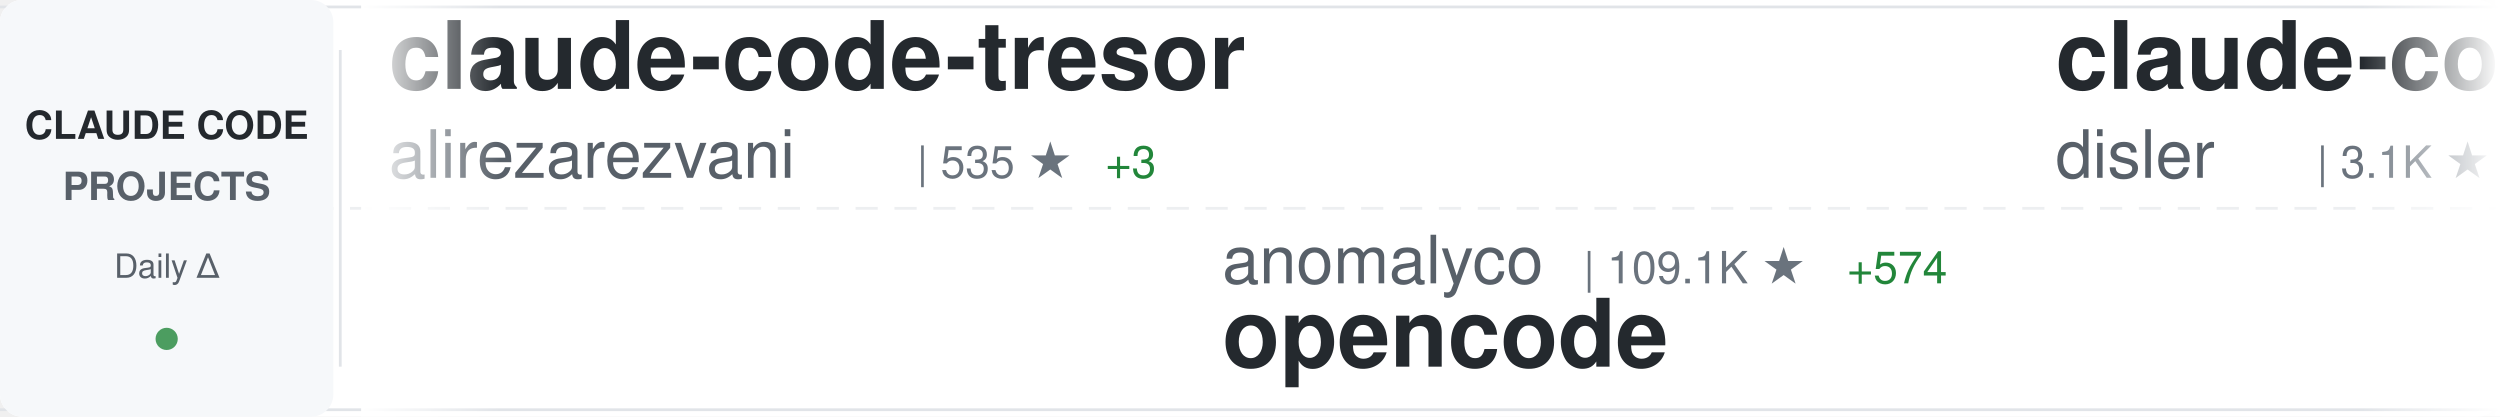
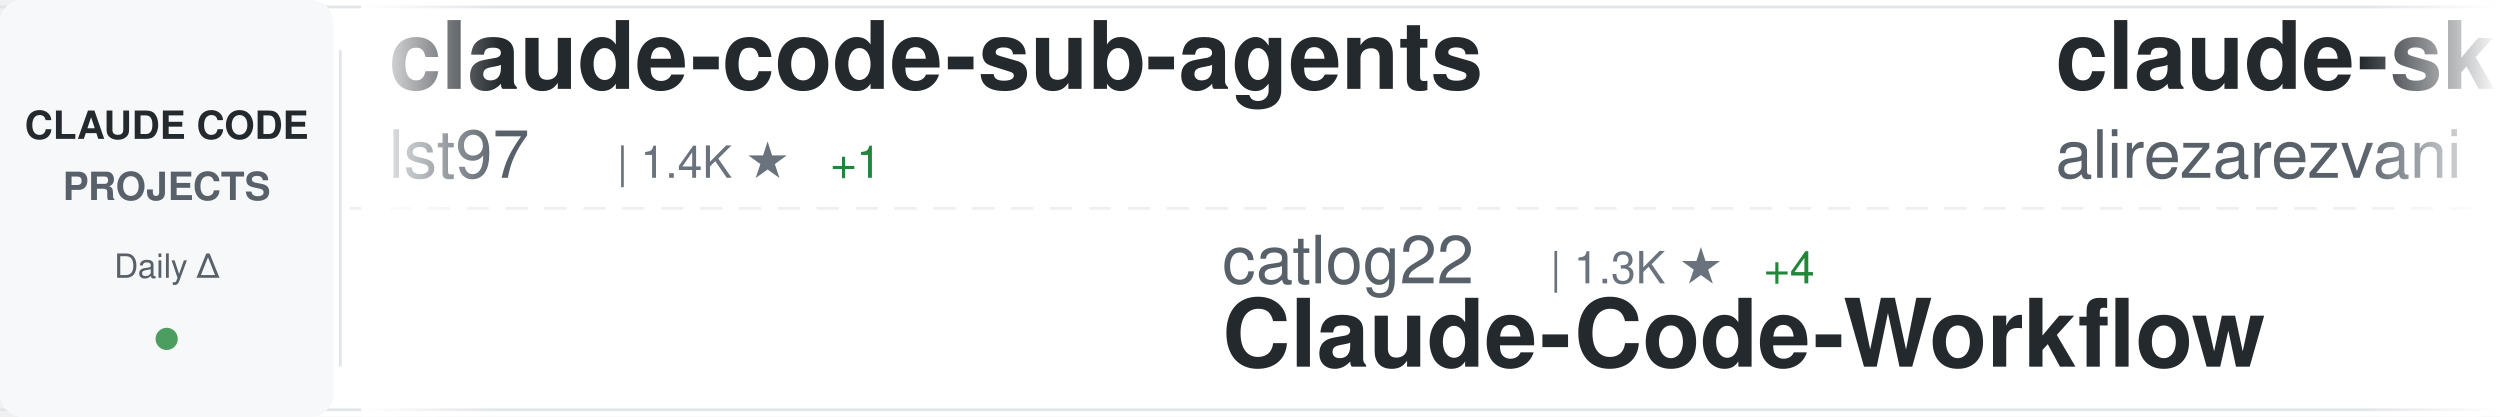
<svg xmlns="http://www.w3.org/2000/svg" width="900" height="150">
  <defs>
    <linearGradient id="awesomeLeftFade" x1="0%" y1="0%" x2="100%" y2="0%">
      <stop offset="0%" style="stop-color:#ffffff;stop-opacity:1" />
      <stop offset="100%" style="stop-color:#ffffff;stop-opacity:0" />
    </linearGradient>
    <linearGradient id="awesomeRightFade" x1="0%" y1="0%" x2="100%" y2="0%">
      <stop offset="0%" style="stop-color:#ffffff;stop-opacity:0" />
      <stop offset="100%" style="stop-color:#ffffff;stop-opacity:1" />
    </linearGradient>
  </defs>
  <rect width="900" height="150" fill="#ffffff" rx="8" />
  <rect x="0" y="2" width="900" height="1" fill="#e1e4e8" />
  <rect x="0" y="147" width="900" height="1" fill="#e1e4e8" />
  <line x1="0" y1="75" x2="900" y2="75" stroke="#e1e4e8" stroke-width="1" stroke-dasharray="8 6" opacity="0.6" />
  <rect x="0" y="0" width="120" height="150" fill="#f6f8fa" rx="8" />
  <text x="60" y="50" font-family="-apple-system, BlinkMacSystemFont, 'Segoe UI', Helvetica, Arial, sans-serif" font-size="14" font-weight="600" fill="#24292e" text-anchor="middle">CLAUDE CODE</text>
  <text x="60" y="72" font-family="-apple-system, BlinkMacSystemFont, 'Segoe UI', Helvetica, Arial, sans-serif" font-size="14" font-weight="600" fill="#586069" text-anchor="middle">PROJECTS</text>
  <text x="60" y="100" font-family="-apple-system, BlinkMacSystemFont, 'Segoe UI', Helvetica, Arial, sans-serif" font-size="12" font-weight="500" fill="#586069" text-anchor="middle">Daily Δ</text>
  <circle cx="60" cy="122" r="4" fill="#22863a" opacity="0.8" />
  <rect x="122" y="18" width="1" height="114" fill="#e1e4e8" />
  <clipPath id="awesomeTickerClip">
    <rect x="130" y="0" width="770" height="150" />
  </clipPath>
  <g clip-path="url(#awesomeTickerClip)">
    <g id="awesomeTickerItems">
      <animateTransform attributeName="transform" attributeType="XML" type="translate" from="0 0" to="-3000 0" dur="54s" repeatCount="indefinite" />
      <g transform="translate(0, 0)">
-         <text x="140" y="32" font-family="-apple-system, BlinkMacSystemFont, 'Segoe UI', Helvetica, Arial, sans-serif" font-size="34" font-weight="600" fill="#24292e">claude-code-tresor</text>
-         <text x="140" y="64" font-family="-apple-system, BlinkMacSystemFont, 'Segoe UI', Helvetica, Arial, sans-serif" font-size="24" font-weight="400" fill="#586069">alirezarezvani</text>
-         <text x="330" y="64" font-family="-apple-system, BlinkMacSystemFont, 'Segoe UI', Helvetica, Arial, sans-serif" font-size="16" font-weight="500" fill="#6a737d">| 535 ★</text>
-         <text x="398" y="64" font-family="-apple-system, BlinkMacSystemFont, 'Segoe UI', Helvetica, Arial, sans-serif" font-size="16" font-weight="500" fill="#22863a"> +3</text>
+         <text x="140" y="32" font-family="-apple-system, BlinkMacSystemFont, 'Segoe UI', Helvetica, Arial, sans-serif" font-size="34" font-weight="600" fill="#24292e">claude-code-sub-agents</text>
+         <text x="140" y="64" font-family="-apple-system, BlinkMacSystemFont, 'Segoe UI', Helvetica, Arial, sans-serif" font-size="24" font-weight="400" fill="#586069">lst97</text>
+         <text x="222" y="64" font-family="-apple-system, BlinkMacSystemFont, 'Segoe UI', Helvetica, Arial, sans-serif" font-size="16" font-weight="500" fill="#6a737d">| 1.4K ★</text>
+         <text x="299" y="64" font-family="-apple-system, BlinkMacSystemFont, 'Segoe UI', Helvetica, Arial, sans-serif" font-size="16" font-weight="500" fill="#22863a"> +1</text>
      </g>
      <g transform="translate(300, 0)">
-         <text x="140" y="102" font-family="-apple-system, BlinkMacSystemFont, 'Segoe UI', Helvetica, Arial, sans-serif" font-size="24" font-weight="400" fill="#586069">anomalyco</text>
-         <text x="270" y="102" font-family="-apple-system, BlinkMacSystemFont, 'Segoe UI', Helvetica, Arial, sans-serif" font-size="16" font-weight="500" fill="#6a737d">| 109.1K ★</text>
-         <text x="365" y="102" font-family="-apple-system, BlinkMacSystemFont, 'Segoe UI', Helvetica, Arial, sans-serif" font-size="16" font-weight="500" fill="#22863a"> +574</text>
-         <text x="140" y="132" font-family="-apple-system, BlinkMacSystemFont, 'Segoe UI', Helvetica, Arial, sans-serif" font-size="34" font-weight="600" fill="#24292e">opencode</text>
+         <text x="140" y="102" font-family="-apple-system, BlinkMacSystemFont, 'Segoe UI', Helvetica, Arial, sans-serif" font-size="24" font-weight="400" fill="#586069">catlog22</text>
+         <text x="258" y="102" font-family="-apple-system, BlinkMacSystemFont, 'Segoe UI', Helvetica, Arial, sans-serif" font-size="16" font-weight="500" fill="#6a737d">| 1.3K ★</text>
+         <text x="335" y="102" font-family="-apple-system, BlinkMacSystemFont, 'Segoe UI', Helvetica, Arial, sans-serif" font-size="16" font-weight="500" fill="#22863a"> +4</text>
+         <text x="140" y="132" font-family="-apple-system, BlinkMacSystemFont, 'Segoe UI', Helvetica, Arial, sans-serif" font-size="34" font-weight="600" fill="#24292e">Claude-Code-Workflow</text>
      </g>
      <g transform="translate(600, 0)">
-         <text x="140" y="32" font-family="-apple-system, BlinkMacSystemFont, 'Segoe UI', Helvetica, Arial, sans-serif" font-size="34" font-weight="600" fill="#24292e">claude-code-hooks-master...</text>
-         <text x="140" y="64" font-family="-apple-system, BlinkMacSystemFont, 'Segoe UI', Helvetica, Arial, sans-serif" font-size="24" font-weight="400" fill="#586069">disler</text>
-         <text x="234" y="64" font-family="-apple-system, BlinkMacSystemFont, 'Segoe UI', Helvetica, Arial, sans-serif" font-size="16" font-weight="500" fill="#6a737d">| 3.1K ★</text>
-         <text x="311" y="64" font-family="-apple-system, BlinkMacSystemFont, 'Segoe UI', Helvetica, Arial, sans-serif" font-size="16" font-weight="500" fill="#22863a"> +10</text>
+         <text x="140" y="32" font-family="-apple-system, BlinkMacSystemFont, 'Segoe UI', Helvetica, Arial, sans-serif" font-size="34" font-weight="600" fill="#24292e">claude-skills</text>
+         <text x="140" y="64" font-family="-apple-system, BlinkMacSystemFont, 'Segoe UI', Helvetica, Arial, sans-serif" font-size="24" font-weight="400" fill="#586069">alirezarezvani</text>
+         <text x="330" y="64" font-family="-apple-system, BlinkMacSystemFont, 'Segoe UI', Helvetica, Arial, sans-serif" font-size="16" font-weight="500" fill="#6a737d">| 1.9K ★</text>
+         <text x="407" y="64" font-family="-apple-system, BlinkMacSystemFont, 'Segoe UI', Helvetica, Arial, sans-serif" font-size="16" font-weight="500" fill="#22863a"> +8</text>
      </g>
      <g transform="translate(900, 0)">
-         <text x="140" y="102" font-family="-apple-system, BlinkMacSystemFont, 'Segoe UI', Helvetica, Arial, sans-serif" font-size="24" font-weight="400" fill="#586069">fuergaosi233</text>
-         <text x="306" y="102" font-family="-apple-system, BlinkMacSystemFont, 'Segoe UI', Helvetica, Arial, sans-serif" font-size="16" font-weight="500" fill="#6a737d">| 2.1K ★</text>
-         <text x="383" y="102" font-family="-apple-system, BlinkMacSystemFont, 'Segoe UI', Helvetica, Arial, sans-serif" font-size="16" font-weight="500" fill="#22863a"> +4</text>
-         <text x="140" y="132" font-family="-apple-system, BlinkMacSystemFont, 'Segoe UI', Helvetica, Arial, sans-serif" font-size="34" font-weight="600" fill="#24292e">claude-code-proxy</text>
+         <text x="140" y="102" font-family="-apple-system, BlinkMacSystemFont, 'Segoe UI', Helvetica, Arial, sans-serif" font-size="24" font-weight="400" fill="#586069">farion1231</text>
+         <text x="282" y="102" font-family="-apple-system, BlinkMacSystemFont, 'Segoe UI', Helvetica, Arial, sans-serif" font-size="16" font-weight="500" fill="#6a737d">| 19.4K ★</text>
+         <text x="368" y="102" font-family="-apple-system, BlinkMacSystemFont, 'Segoe UI', Helvetica, Arial, sans-serif" font-size="16" font-weight="500" fill="#22863a"> +142</text>
+         <text x="140" y="132" font-family="-apple-system, BlinkMacSystemFont, 'Segoe UI', Helvetica, Arial, sans-serif" font-size="34" font-weight="600" fill="#24292e">cc-switch</text>
      </g>
      <g transform="translate(1200, 0)">
-         <text x="140" y="32" font-family="-apple-system, BlinkMacSystemFont, 'Segoe UI', Helvetica, Arial, sans-serif" font-size="34" font-weight="600" fill="#24292e">claude-code-my-workflow</text>
-         <text x="140" y="64" font-family="-apple-system, BlinkMacSystemFont, 'Segoe UI', Helvetica, Arial, sans-serif" font-size="24" font-weight="400" fill="#586069">pedrohcgs</text>
-         <text x="270" y="64" font-family="-apple-system, BlinkMacSystemFont, 'Segoe UI', Helvetica, Arial, sans-serif" font-size="16" font-weight="500" fill="#6a737d">| 393 ★</text>
-         <text x="338" y="64" font-family="-apple-system, BlinkMacSystemFont, 'Segoe UI', Helvetica, Arial, sans-serif" font-size="16" font-weight="500" fill="#22863a"> +20</text>
+         <text x="140" y="32" font-family="-apple-system, BlinkMacSystemFont, 'Segoe UI', Helvetica, Arial, sans-serif" font-size="34" font-weight="600" fill="#24292e">claude-code-spec-workflo...</text>
+         <text x="140" y="64" font-family="-apple-system, BlinkMacSystemFont, 'Segoe UI', Helvetica, Arial, sans-serif" font-size="24" font-weight="400" fill="#586069">Pimzino</text>
+         <text x="246" y="64" font-family="-apple-system, BlinkMacSystemFont, 'Segoe UI', Helvetica, Arial, sans-serif" font-size="16" font-weight="500" fill="#6a737d">| 3.4K ★</text>
+         <text x="323" y="64" font-family="-apple-system, BlinkMacSystemFont, 'Segoe UI', Helvetica, Arial, sans-serif" font-size="16" font-weight="500" fill="#22863a"> +2</text>
      </g>
      <g transform="translate(1500, 0)">
        <text x="140" y="102" font-family="-apple-system, BlinkMacSystemFont, 'Segoe UI', Helvetica, Arial, sans-serif" font-size="24" font-weight="400" fill="#586069">nishimoto265</text>
        <text x="306" y="102" font-family="-apple-system, BlinkMacSystemFont, 'Segoe UI', Helvetica, Arial, sans-serif" font-size="16" font-weight="500" fill="#6a737d">| 493 ★</text>
        <text x="374" y="102" font-family="-apple-system, BlinkMacSystemFont, 'Segoe UI', Helvetica, Arial, sans-serif" font-size="16" font-weight="500" fill="#22863a"> +1</text>
        <text x="140" y="132" font-family="-apple-system, BlinkMacSystemFont, 'Segoe UI', Helvetica, Arial, sans-serif" font-size="34" font-weight="600" fill="#24292e">Claude-Code-Communicatio...</text>
      </g>
      <g transform="translate(1800, 0)">
-         <text x="140" y="32" font-family="-apple-system, BlinkMacSystemFont, 'Segoe UI', Helvetica, Arial, sans-serif" font-size="34" font-weight="600" fill="#24292e">claude-agent-sdk-demos</text>
+         <text x="140" y="32" font-family="-apple-system, BlinkMacSystemFont, 'Segoe UI', Helvetica, Arial, sans-serif" font-size="34" font-weight="600" fill="#24292e">claude-agent-sdk-python</text>
        <text x="140" y="64" font-family="-apple-system, BlinkMacSystemFont, 'Segoe UI', Helvetica, Arial, sans-serif" font-size="24" font-weight="400" fill="#586069">anthropics</text>
-         <text x="282" y="64" font-family="-apple-system, BlinkMacSystemFont, 'Segoe UI', Helvetica, Arial, sans-serif" font-size="16" font-weight="500" fill="#6a737d">| 1.5K ★</text>
-         <text x="359" y="64" font-family="-apple-system, BlinkMacSystemFont, 'Segoe UI', Helvetica, Arial, sans-serif" font-size="16" font-weight="500" fill="#22863a"> +7</text>
+         <text x="282" y="64" font-family="-apple-system, BlinkMacSystemFont, 'Segoe UI', Helvetica, Arial, sans-serif" font-size="16" font-weight="500" fill="#6a737d">| 4.9K ★</text>
+         <text x="359" y="64" font-family="-apple-system, BlinkMacSystemFont, 'Segoe UI', Helvetica, Arial, sans-serif" font-size="16" font-weight="500" fill="#22863a"> +10</text>
      </g>
      <g transform="translate(2100, 0)">
-         <text x="140" y="102" font-family="-apple-system, BlinkMacSystemFont, 'Segoe UI', Helvetica, Arial, sans-serif" font-size="24" font-weight="400" fill="#586069">alirezarezvani</text>
-         <text x="330" y="102" font-family="-apple-system, BlinkMacSystemFont, 'Segoe UI', Helvetica, Arial, sans-serif" font-size="16" font-weight="500" fill="#6a737d">| 1.9K ★</text>
-         <text x="407" y="102" font-family="-apple-system, BlinkMacSystemFont, 'Segoe UI', Helvetica, Arial, sans-serif" font-size="16" font-weight="500" fill="#22863a"> +13</text>
-         <text x="140" y="132" font-family="-apple-system, BlinkMacSystemFont, 'Segoe UI', Helvetica, Arial, sans-serif" font-size="34" font-weight="600" fill="#24292e">claude-skills</text>
+         <text x="140" y="102" font-family="-apple-system, BlinkMacSystemFont, 'Segoe UI', Helvetica, Arial, sans-serif" font-size="24" font-weight="400" fill="#586069">lyconear</text>
+         <text x="258" y="102" font-family="-apple-system, BlinkMacSystemFont, 'Segoe UI', Helvetica, Arial, sans-serif" font-size="16" font-weight="500" fill="#6a737d">| 4 ★</text>
+         <text x="140" y="132" font-family="-apple-system, BlinkMacSystemFont, 'Segoe UI', Helvetica, Arial, sans-serif" font-size="34" font-weight="600" fill="#24292e">Claude-Code</text>
      </g>
      <g transform="translate(2400, 0)">
-         <text x="140" y="32" font-family="-apple-system, BlinkMacSystemFont, 'Segoe UI', Helvetica, Arial, sans-serif" font-size="34" font-weight="600" fill="#24292e">claude-code-docs</text>
-         <text x="140" y="64" font-family="-apple-system, BlinkMacSystemFont, 'Segoe UI', Helvetica, Arial, sans-serif" font-size="24" font-weight="400" fill="#586069">ericbuess</text>
-         <text x="270" y="64" font-family="-apple-system, BlinkMacSystemFont, 'Segoe UI', Helvetica, Arial, sans-serif" font-size="16" font-weight="500" fill="#6a737d">| 699 ★</text>
-         <text x="338" y="64" font-family="-apple-system, BlinkMacSystemFont, 'Segoe UI', Helvetica, Arial, sans-serif" font-size="16" font-weight="500" fill="#22863a"> +2</text>
+         <text x="140" y="32" font-family="-apple-system, BlinkMacSystemFont, 'Segoe UI', Helvetica, Arial, sans-serif" font-size="34" font-weight="600" fill="#24292e">my-claude-code-setup</text>
+         <text x="140" y="64" font-family="-apple-system, BlinkMacSystemFont, 'Segoe UI', Helvetica, Arial, sans-serif" font-size="24" font-weight="400" fill="#586069">centminmod</text>
+         <text x="282" y="64" font-family="-apple-system, BlinkMacSystemFont, 'Segoe UI', Helvetica, Arial, sans-serif" font-size="16" font-weight="500" fill="#6a737d">| 1.9K ★</text>
+         <text x="359" y="64" font-family="-apple-system, BlinkMacSystemFont, 'Segoe UI', Helvetica, Arial, sans-serif" font-size="16" font-weight="500" fill="#22863a"> +5</text>
      </g>
      <g transform="translate(2700, 0)">
-         <text x="140" y="102" font-family="-apple-system, BlinkMacSystemFont, 'Segoe UI', Helvetica, Arial, sans-serif" font-size="24" font-weight="400" fill="#586069">numman-ali</text>
-         <text x="282" y="102" font-family="-apple-system, BlinkMacSystemFont, 'Segoe UI', Helvetica, Arial, sans-serif" font-size="16" font-weight="500" fill="#6a737d">| 8.4K ★</text>
-         <text x="359" y="102" font-family="-apple-system, BlinkMacSystemFont, 'Segoe UI', Helvetica, Arial, sans-serif" font-size="16" font-weight="500" fill="#22863a"> +33</text>
-         <text x="140" y="132" font-family="-apple-system, BlinkMacSystemFont, 'Segoe UI', Helvetica, Arial, sans-serif" font-size="34" font-weight="600" fill="#24292e">openskills</text>
+         <text x="140" y="102" font-family="-apple-system, BlinkMacSystemFont, 'Segoe UI', Helvetica, Arial, sans-serif" font-size="24" font-weight="400" fill="#586069">snarktank</text>
+         <text x="270" y="102" font-family="-apple-system, BlinkMacSystemFont, 'Segoe UI', Helvetica, Arial, sans-serif" font-size="16" font-weight="500" fill="#6a737d">| 11.0K ★</text>
+         <text x="356" y="102" font-family="-apple-system, BlinkMacSystemFont, 'Segoe UI', Helvetica, Arial, sans-serif" font-size="16" font-weight="500" fill="#22863a"> +82</text>
+         <text x="140" y="132" font-family="-apple-system, BlinkMacSystemFont, 'Segoe UI', Helvetica, Arial, sans-serif" font-size="34" font-weight="600" fill="#24292e">ralph</text>
      </g>
      <g transform="translate(3000, 0)">
-         <text x="140" y="32" font-family="-apple-system, BlinkMacSystemFont, 'Segoe UI', Helvetica, Arial, sans-serif" font-size="34" font-weight="600" fill="#24292e">claude-code-tresor</text>
-         <text x="140" y="64" font-family="-apple-system, BlinkMacSystemFont, 'Segoe UI', Helvetica, Arial, sans-serif" font-size="24" font-weight="400" fill="#586069">alirezarezvani</text>
-         <text x="330" y="64" font-family="-apple-system, BlinkMacSystemFont, 'Segoe UI', Helvetica, Arial, sans-serif" font-size="16" font-weight="500" fill="#6a737d">| 535 ★</text>
-         <text x="398" y="64" font-family="-apple-system, BlinkMacSystemFont, 'Segoe UI', Helvetica, Arial, sans-serif" font-size="16" font-weight="500" fill="#22863a"> +3</text>
+         <text x="140" y="32" font-family="-apple-system, BlinkMacSystemFont, 'Segoe UI', Helvetica, Arial, sans-serif" font-size="34" font-weight="600" fill="#24292e">claude-code-sub-agents</text>
+         <text x="140" y="64" font-family="-apple-system, BlinkMacSystemFont, 'Segoe UI', Helvetica, Arial, sans-serif" font-size="24" font-weight="400" fill="#586069">lst97</text>
+         <text x="222" y="64" font-family="-apple-system, BlinkMacSystemFont, 'Segoe UI', Helvetica, Arial, sans-serif" font-size="16" font-weight="500" fill="#6a737d">| 1.4K ★</text>
+         <text x="299" y="64" font-family="-apple-system, BlinkMacSystemFont, 'Segoe UI', Helvetica, Arial, sans-serif" font-size="16" font-weight="500" fill="#22863a"> +1</text>
      </g>
      <g transform="translate(3300, 0)">
-         <text x="140" y="102" font-family="-apple-system, BlinkMacSystemFont, 'Segoe UI', Helvetica, Arial, sans-serif" font-size="24" font-weight="400" fill="#586069">anomalyco</text>
-         <text x="270" y="102" font-family="-apple-system, BlinkMacSystemFont, 'Segoe UI', Helvetica, Arial, sans-serif" font-size="16" font-weight="500" fill="#6a737d">| 109.1K ★</text>
-         <text x="365" y="102" font-family="-apple-system, BlinkMacSystemFont, 'Segoe UI', Helvetica, Arial, sans-serif" font-size="16" font-weight="500" fill="#22863a"> +574</text>
-         <text x="140" y="132" font-family="-apple-system, BlinkMacSystemFont, 'Segoe UI', Helvetica, Arial, sans-serif" font-size="34" font-weight="600" fill="#24292e">opencode</text>
+         <text x="140" y="102" font-family="-apple-system, BlinkMacSystemFont, 'Segoe UI', Helvetica, Arial, sans-serif" font-size="24" font-weight="400" fill="#586069">catlog22</text>
+         <text x="258" y="102" font-family="-apple-system, BlinkMacSystemFont, 'Segoe UI', Helvetica, Arial, sans-serif" font-size="16" font-weight="500" fill="#6a737d">| 1.3K ★</text>
+         <text x="335" y="102" font-family="-apple-system, BlinkMacSystemFont, 'Segoe UI', Helvetica, Arial, sans-serif" font-size="16" font-weight="500" fill="#22863a"> +4</text>
+         <text x="140" y="132" font-family="-apple-system, BlinkMacSystemFont, 'Segoe UI', Helvetica, Arial, sans-serif" font-size="34" font-weight="600" fill="#24292e">Claude-Code-Workflow</text>
      </g>
      <g transform="translate(3600, 0)">
-         <text x="140" y="32" font-family="-apple-system, BlinkMacSystemFont, 'Segoe UI', Helvetica, Arial, sans-serif" font-size="34" font-weight="600" fill="#24292e">claude-code-hooks-master...</text>
-         <text x="140" y="64" font-family="-apple-system, BlinkMacSystemFont, 'Segoe UI', Helvetica, Arial, sans-serif" font-size="24" font-weight="400" fill="#586069">disler</text>
-         <text x="234" y="64" font-family="-apple-system, BlinkMacSystemFont, 'Segoe UI', Helvetica, Arial, sans-serif" font-size="16" font-weight="500" fill="#6a737d">| 3.1K ★</text>
-         <text x="311" y="64" font-family="-apple-system, BlinkMacSystemFont, 'Segoe UI', Helvetica, Arial, sans-serif" font-size="16" font-weight="500" fill="#22863a"> +10</text>
+         <text x="140" y="32" font-family="-apple-system, BlinkMacSystemFont, 'Segoe UI', Helvetica, Arial, sans-serif" font-size="34" font-weight="600" fill="#24292e">claude-skills</text>
+         <text x="140" y="64" font-family="-apple-system, BlinkMacSystemFont, 'Segoe UI', Helvetica, Arial, sans-serif" font-size="24" font-weight="400" fill="#586069">alirezarezvani</text>
+         <text x="330" y="64" font-family="-apple-system, BlinkMacSystemFont, 'Segoe UI', Helvetica, Arial, sans-serif" font-size="16" font-weight="500" fill="#6a737d">| 1.9K ★</text>
+         <text x="407" y="64" font-family="-apple-system, BlinkMacSystemFont, 'Segoe UI', Helvetica, Arial, sans-serif" font-size="16" font-weight="500" fill="#22863a"> +8</text>
      </g>
      <g transform="translate(3900, 0)">
-         <text x="140" y="102" font-family="-apple-system, BlinkMacSystemFont, 'Segoe UI', Helvetica, Arial, sans-serif" font-size="24" font-weight="400" fill="#586069">fuergaosi233</text>
-         <text x="306" y="102" font-family="-apple-system, BlinkMacSystemFont, 'Segoe UI', Helvetica, Arial, sans-serif" font-size="16" font-weight="500" fill="#6a737d">| 2.1K ★</text>
-         <text x="383" y="102" font-family="-apple-system, BlinkMacSystemFont, 'Segoe UI', Helvetica, Arial, sans-serif" font-size="16" font-weight="500" fill="#22863a"> +4</text>
-         <text x="140" y="132" font-family="-apple-system, BlinkMacSystemFont, 'Segoe UI', Helvetica, Arial, sans-serif" font-size="34" font-weight="600" fill="#24292e">claude-code-proxy</text>
+         <text x="140" y="102" font-family="-apple-system, BlinkMacSystemFont, 'Segoe UI', Helvetica, Arial, sans-serif" font-size="24" font-weight="400" fill="#586069">farion1231</text>
+         <text x="282" y="102" font-family="-apple-system, BlinkMacSystemFont, 'Segoe UI', Helvetica, Arial, sans-serif" font-size="16" font-weight="500" fill="#6a737d">| 19.4K ★</text>
+         <text x="368" y="102" font-family="-apple-system, BlinkMacSystemFont, 'Segoe UI', Helvetica, Arial, sans-serif" font-size="16" font-weight="500" fill="#22863a"> +142</text>
+         <text x="140" y="132" font-family="-apple-system, BlinkMacSystemFont, 'Segoe UI', Helvetica, Arial, sans-serif" font-size="34" font-weight="600" fill="#24292e">cc-switch</text>
      </g>
    </g>
  </g>
  <rect x="130" y="0" width="50" height="150" fill="url(#awesomeLeftFade)" />
  <rect x="850" y="0" width="50" height="150" fill="url(#awesomeRightFade)" />
</svg>
